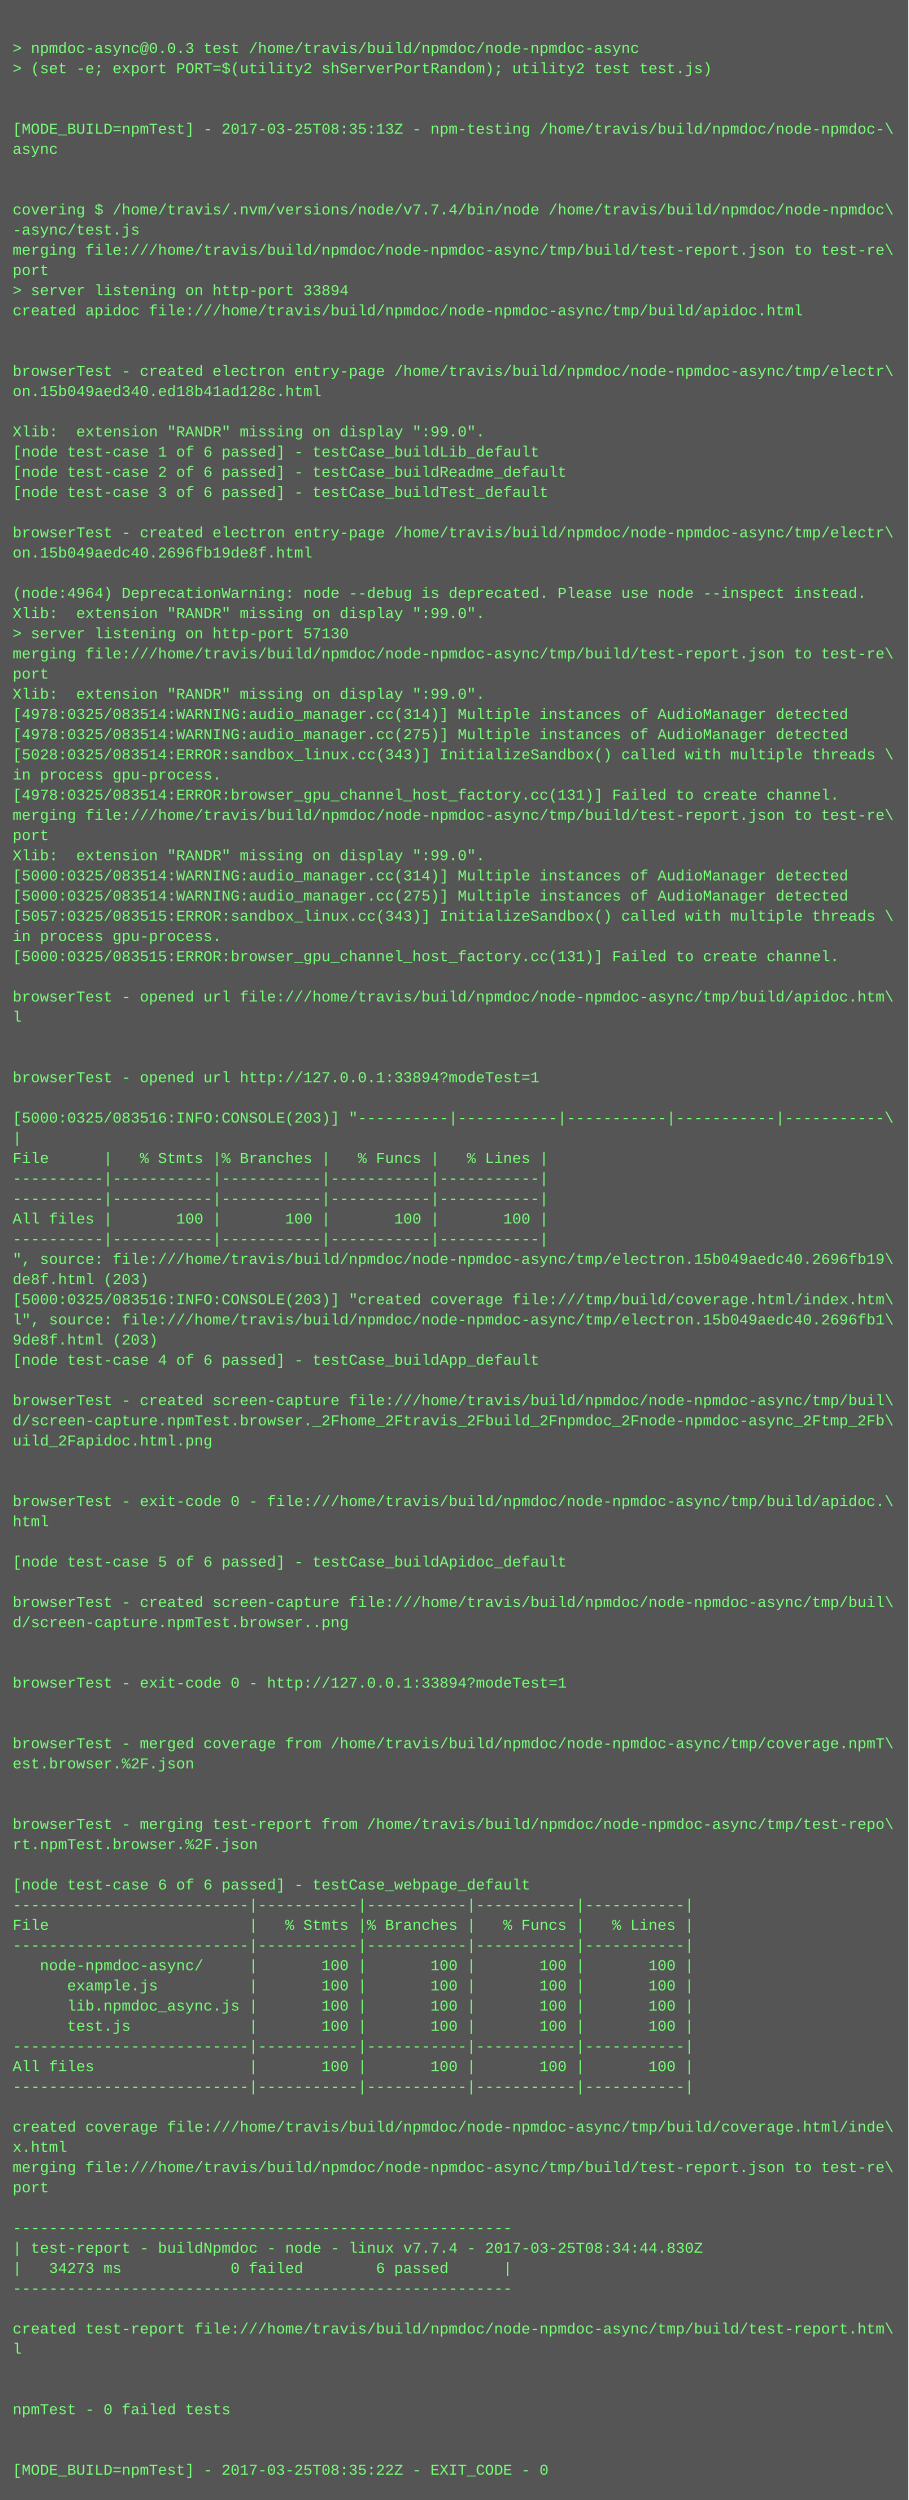
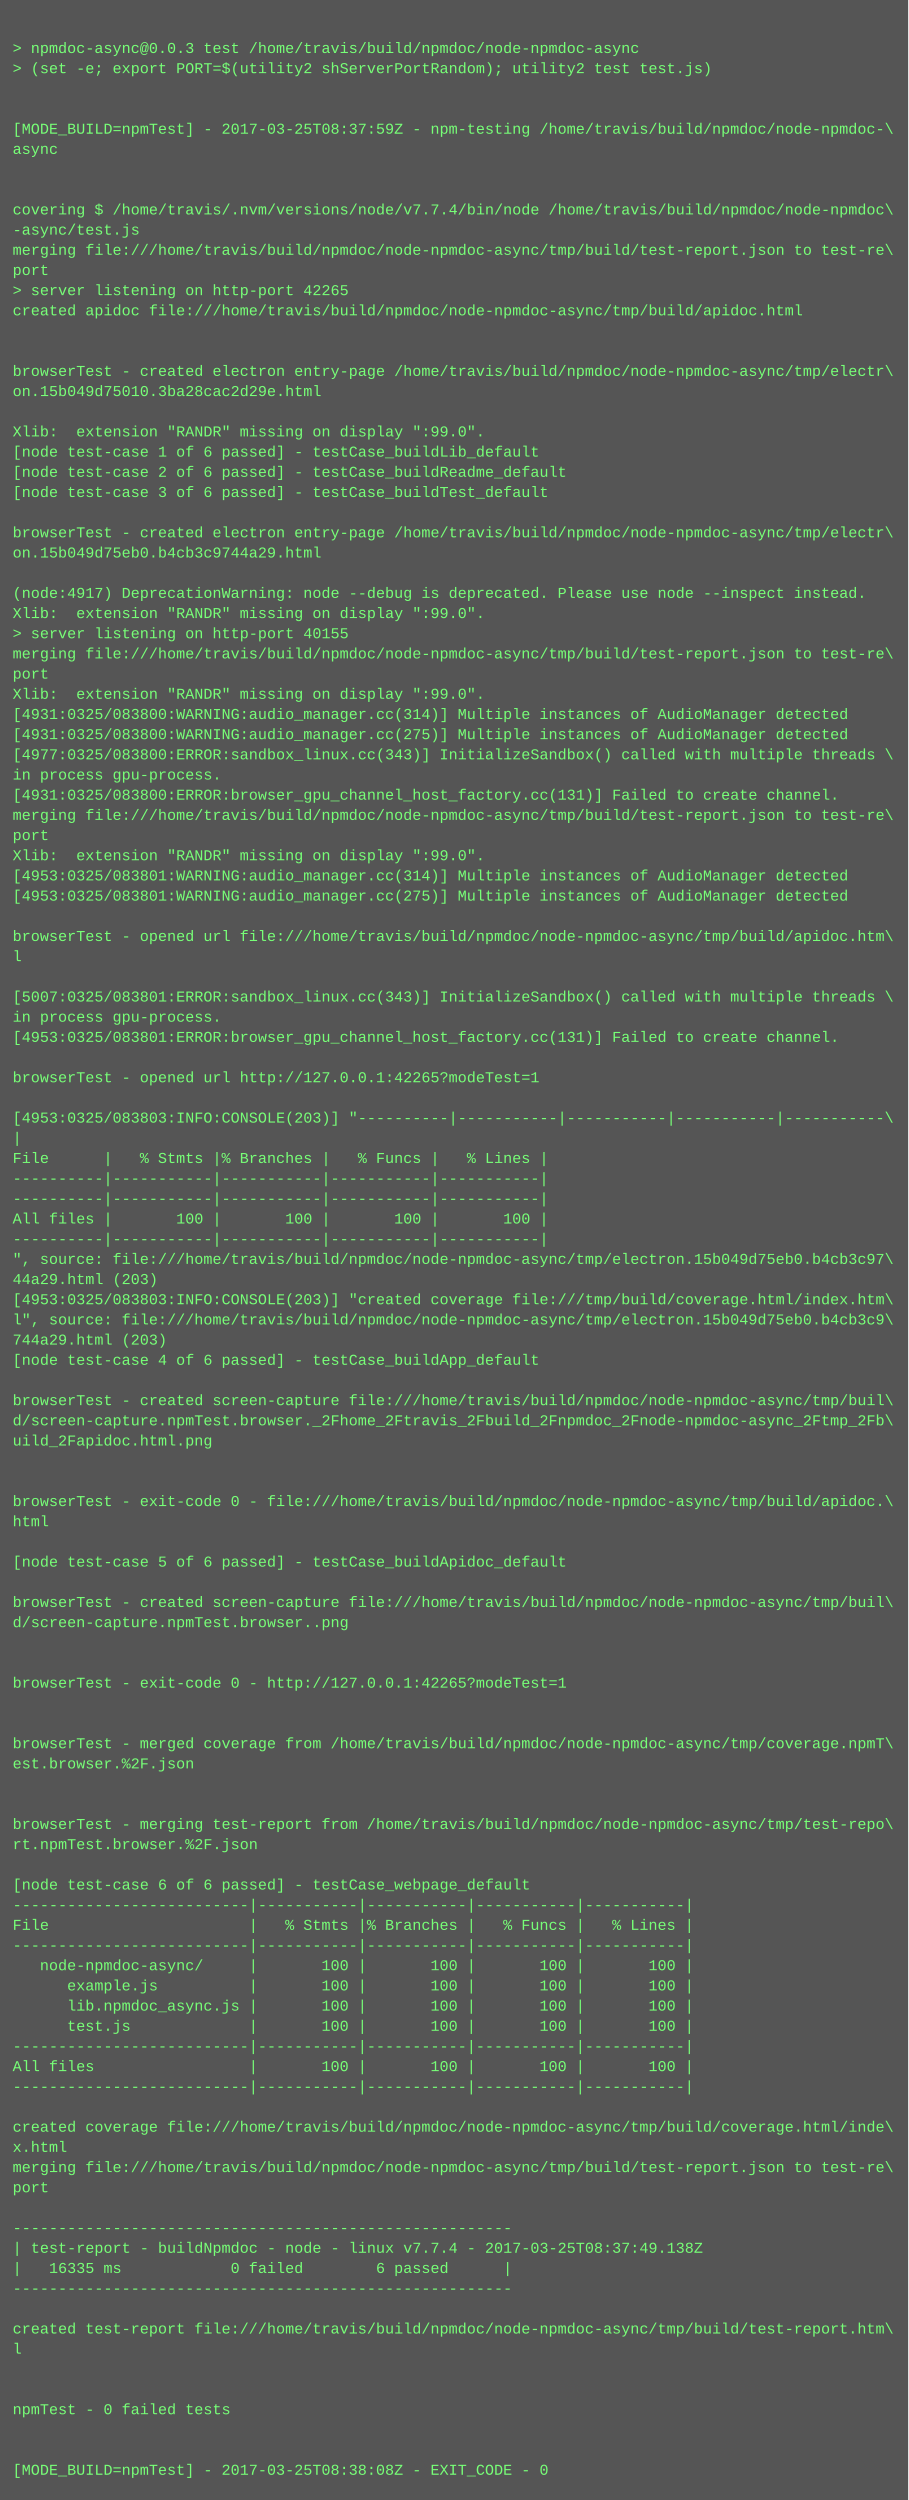
<svg xmlns="http://www.w3.org/2000/svg" height="1982" width="720">
  <rect height="1982" fill="#555" width="720" />
  <text fill="#7f7" font-family="Courier New" font-size="12" xml:space="preserve">
    <tspan x="10" y="26" />
    <tspan x="10" y="42">&gt; npmdoc-async@0.0.3 test /home/travis/build/npmdoc/node-npmdoc-async</tspan>
    <tspan x="10" y="58">&gt; (set -e; export PORT=$(utility2 shServerPortRandom); utility2 test test.js)</tspan>
    <tspan x="10" y="74" />
    <tspan x="10" y="90" />
-     <tspan x="10" y="106">[MODE_BUILD=npmTest] - 2017-03-25T08:35:13Z - npm-testing /home/travis/build/npmdoc/node-npmdoc-\</tspan>
+     <tspan x="10" y="106">[MODE_BUILD=npmTest] - 2017-03-25T08:37:59Z - npm-testing /home/travis/build/npmdoc/node-npmdoc-\</tspan>
    <tspan x="10" y="122">async</tspan>
    <tspan x="10" y="138" />
    <tspan x="10" y="154" />
    <tspan x="10" y="170">covering $ /home/travis/.nvm/versions/node/v7.7.4/bin/node /home/travis/build/npmdoc/node-npmdoc\</tspan>
    <tspan x="10" y="186">-async/test.js</tspan>
    <tspan x="10" y="202">merging file:///home/travis/build/npmdoc/node-npmdoc-async/tmp/build/test-report.json to test-re\</tspan>
    <tspan x="10" y="218">port</tspan>
-     <tspan x="10" y="234">&gt; server listening on http-port 33894</tspan>
+     <tspan x="10" y="234">&gt; server listening on http-port 42265</tspan>
    <tspan x="10" y="250">created apidoc file:///home/travis/build/npmdoc/node-npmdoc-async/tmp/build/apidoc.html</tspan>
    <tspan x="10" y="266" />
    <tspan x="10" y="282" />
    <tspan x="10" y="298">browserTest - created electron entry-page /home/travis/build/npmdoc/node-npmdoc-async/tmp/electr\</tspan>
-     <tspan x="10" y="314">on.15b049aed340.ed18b41ad128c.html</tspan>
+     <tspan x="10" y="314">on.15b049d75010.3ba28cac2d29e.html</tspan>
    <tspan x="10" y="330" />
    <tspan x="10" y="346">Xlib:  extension "RANDR" missing on display ":99.0".</tspan>
    <tspan x="10" y="362">[node test-case 1 of 6 passed] - testCase_buildLib_default</tspan>
    <tspan x="10" y="378">[node test-case 2 of 6 passed] - testCase_buildReadme_default</tspan>
    <tspan x="10" y="394">[node test-case 3 of 6 passed] - testCase_buildTest_default</tspan>
    <tspan x="10" y="410" />
    <tspan x="10" y="426">browserTest - created electron entry-page /home/travis/build/npmdoc/node-npmdoc-async/tmp/electr\</tspan>
-     <tspan x="10" y="442">on.15b049aedc40.2696fb19de8f.html</tspan>
+     <tspan x="10" y="442">on.15b049d75eb0.b4cb3c9744a29.html</tspan>
    <tspan x="10" y="458" />
-     <tspan x="10" y="474">(node:4964) DeprecationWarning: node --debug is deprecated. Please use node --inspect instead.</tspan>
+     <tspan x="10" y="474">(node:4917) DeprecationWarning: node --debug is deprecated. Please use node --inspect instead.</tspan>
    <tspan x="10" y="490">Xlib:  extension "RANDR" missing on display ":99.0".</tspan>
-     <tspan x="10" y="506">&gt; server listening on http-port 57130</tspan>
+     <tspan x="10" y="506">&gt; server listening on http-port 40155</tspan>
    <tspan x="10" y="522">merging file:///home/travis/build/npmdoc/node-npmdoc-async/tmp/build/test-report.json to test-re\</tspan>
    <tspan x="10" y="538">port</tspan>
    <tspan x="10" y="554">Xlib:  extension "RANDR" missing on display ":99.0".</tspan>
-     <tspan x="10" y="570">[4978:0325/083514:WARNING:audio_manager.cc(314)] Multiple instances of AudioManager detected</tspan>
-     <tspan x="10" y="586">[4978:0325/083514:WARNING:audio_manager.cc(275)] Multiple instances of AudioManager detected</tspan>
-     <tspan x="10" y="602">[5028:0325/083514:ERROR:sandbox_linux.cc(343)] InitializeSandbox() called with multiple threads \</tspan>
+     <tspan x="10" y="570">[4931:0325/083800:WARNING:audio_manager.cc(314)] Multiple instances of AudioManager detected</tspan>
+     <tspan x="10" y="586">[4931:0325/083800:WARNING:audio_manager.cc(275)] Multiple instances of AudioManager detected</tspan>
+     <tspan x="10" y="602">[4977:0325/083800:ERROR:sandbox_linux.cc(343)] InitializeSandbox() called with multiple threads \</tspan>
    <tspan x="10" y="618">in process gpu-process. </tspan>
-     <tspan x="10" y="634">[4978:0325/083514:ERROR:browser_gpu_channel_host_factory.cc(131)] Failed to create channel.</tspan>
+     <tspan x="10" y="634">[4931:0325/083800:ERROR:browser_gpu_channel_host_factory.cc(131)] Failed to create channel.</tspan>
    <tspan x="10" y="650">merging file:///home/travis/build/npmdoc/node-npmdoc-async/tmp/build/test-report.json to test-re\</tspan>
    <tspan x="10" y="666">port</tspan>
    <tspan x="10" y="682">Xlib:  extension "RANDR" missing on display ":99.0".</tspan>
-     <tspan x="10" y="698">[5000:0325/083514:WARNING:audio_manager.cc(314)] Multiple instances of AudioManager detected</tspan>
-     <tspan x="10" y="714">[5000:0325/083514:WARNING:audio_manager.cc(275)] Multiple instances of AudioManager detected</tspan>
-     <tspan x="10" y="730">[5057:0325/083515:ERROR:sandbox_linux.cc(343)] InitializeSandbox() called with multiple threads \</tspan>
-     <tspan x="10" y="746">in process gpu-process. </tspan>
-     <tspan x="10" y="762">[5000:0325/083515:ERROR:browser_gpu_channel_host_factory.cc(131)] Failed to create channel.</tspan>
+     <tspan x="10" y="698">[4953:0325/083801:WARNING:audio_manager.cc(314)] Multiple instances of AudioManager detected</tspan>
+     <tspan x="10" y="714">[4953:0325/083801:WARNING:audio_manager.cc(275)] Multiple instances of AudioManager detected</tspan>
+     <tspan x="10" y="730" />
+     <tspan x="10" y="746">browserTest - opened url file:///home/travis/build/npmdoc/node-npmdoc-async/tmp/build/apidoc.htm\</tspan>
+     <tspan x="10" y="762">l</tspan>
    <tspan x="10" y="778" />
-     <tspan x="10" y="794">browserTest - opened url file:///home/travis/build/npmdoc/node-npmdoc-async/tmp/build/apidoc.htm\</tspan>
-     <tspan x="10" y="810">l</tspan>
-     <tspan x="10" y="826" />
+     <tspan x="10" y="794">[5007:0325/083801:ERROR:sandbox_linux.cc(343)] InitializeSandbox() called with multiple threads \</tspan>
+     <tspan x="10" y="810">in process gpu-process. </tspan>
+     <tspan x="10" y="826">[4953:0325/083801:ERROR:browser_gpu_channel_host_factory.cc(131)] Failed to create channel.</tspan>
    <tspan x="10" y="842" />
-     <tspan x="10" y="858">browserTest - opened url http://127.0.0.1:33894?modeTest=1</tspan>
+     <tspan x="10" y="858">browserTest - opened url http://127.0.0.1:42265?modeTest=1</tspan>
    <tspan x="10" y="874" />
-     <tspan x="10" y="890">[5000:0325/083516:INFO:CONSOLE(203)] "----------|-----------|-----------|-----------|-----------\</tspan>
+     <tspan x="10" y="890">[4953:0325/083803:INFO:CONSOLE(203)] "----------|-----------|-----------|-----------|-----------\</tspan>
    <tspan x="10" y="906">|</tspan>
    <tspan x="10" y="922">File      |   % Stmts |% Branches |   % Funcs |   % Lines |</tspan>
    <tspan x="10" y="938">----------|-----------|-----------|-----------|-----------|</tspan>
    <tspan x="10" y="954">----------|-----------|-----------|-----------|-----------|</tspan>
    <tspan x="10" y="970">All files |       100 |       100 |       100 |       100 |</tspan>
    <tspan x="10" y="986">----------|-----------|-----------|-----------|-----------|</tspan>
-     <tspan x="10" y="1002">", source: file:///home/travis/build/npmdoc/node-npmdoc-async/tmp/electron.15b049aedc40.2696fb19\</tspan>
-     <tspan x="10" y="1018">de8f.html (203)</tspan>
-     <tspan x="10" y="1034">[5000:0325/083516:INFO:CONSOLE(203)] "created coverage file:///tmp/build/coverage.html/index.htm\</tspan>
-     <tspan x="10" y="1050">l", source: file:///home/travis/build/npmdoc/node-npmdoc-async/tmp/electron.15b049aedc40.2696fb1\</tspan>
-     <tspan x="10" y="1066">9de8f.html (203)</tspan>
+     <tspan x="10" y="1002">", source: file:///home/travis/build/npmdoc/node-npmdoc-async/tmp/electron.15b049d75eb0.b4cb3c97\</tspan>
+     <tspan x="10" y="1018">44a29.html (203)</tspan>
+     <tspan x="10" y="1034">[4953:0325/083803:INFO:CONSOLE(203)] "created coverage file:///tmp/build/coverage.html/index.htm\</tspan>
+     <tspan x="10" y="1050">l", source: file:///home/travis/build/npmdoc/node-npmdoc-async/tmp/electron.15b049d75eb0.b4cb3c9\</tspan>
+     <tspan x="10" y="1066">744a29.html (203)</tspan>
    <tspan x="10" y="1082">[node test-case 4 of 6 passed] - testCase_buildApp_default</tspan>
    <tspan x="10" y="1098" />
    <tspan x="10" y="1114">browserTest - created screen-capture file:///home/travis/build/npmdoc/node-npmdoc-async/tmp/buil\</tspan>
    <tspan x="10" y="1130">d/screen-capture.npmTest.browser._2Fhome_2Ftravis_2Fbuild_2Fnpmdoc_2Fnode-npmdoc-async_2Ftmp_2Fb\</tspan>
    <tspan x="10" y="1146">uild_2Fapidoc.html.png</tspan>
    <tspan x="10" y="1162" />
    <tspan x="10" y="1178" />
    <tspan x="10" y="1194">browserTest - exit-code 0 - file:///home/travis/build/npmdoc/node-npmdoc-async/tmp/build/apidoc.\</tspan>
    <tspan x="10" y="1210">html</tspan>
    <tspan x="10" y="1226" />
    <tspan x="10" y="1242">[node test-case 5 of 6 passed] - testCase_buildApidoc_default</tspan>
    <tspan x="10" y="1258" />
    <tspan x="10" y="1274">browserTest - created screen-capture file:///home/travis/build/npmdoc/node-npmdoc-async/tmp/buil\</tspan>
    <tspan x="10" y="1290">d/screen-capture.npmTest.browser..png</tspan>
    <tspan x="10" y="1306" />
    <tspan x="10" y="1322" />
-     <tspan x="10" y="1338">browserTest - exit-code 0 - http://127.0.0.1:33894?modeTest=1</tspan>
+     <tspan x="10" y="1338">browserTest - exit-code 0 - http://127.0.0.1:42265?modeTest=1</tspan>
    <tspan x="10" y="1354" />
    <tspan x="10" y="1370" />
    <tspan x="10" y="1386">browserTest - merged coverage from /home/travis/build/npmdoc/node-npmdoc-async/tmp/coverage.npmT\</tspan>
    <tspan x="10" y="1402">est.browser.%2F.json</tspan>
    <tspan x="10" y="1418" />
    <tspan x="10" y="1434" />
    <tspan x="10" y="1450">browserTest - merging test-report from /home/travis/build/npmdoc/node-npmdoc-async/tmp/test-repo\</tspan>
    <tspan x="10" y="1466">rt.npmTest.browser.%2F.json</tspan>
    <tspan x="10" y="1482" />
    <tspan x="10" y="1498">[node test-case 6 of 6 passed] - testCase_webpage_default</tspan>
    <tspan x="10" y="1514">--------------------------|-----------|-----------|-----------|-----------|</tspan>
    <tspan x="10" y="1530">File                      |   % Stmts |% Branches |   % Funcs |   % Lines |</tspan>
    <tspan x="10" y="1546">--------------------------|-----------|-----------|-----------|-----------|</tspan>
    <tspan x="10" y="1562">   node-npmdoc-async/     |       100 |       100 |       100 |       100 |</tspan>
    <tspan x="10" y="1578">      example.js          |       100 |       100 |       100 |       100 |</tspan>
    <tspan x="10" y="1594">      lib.npmdoc_async.js |       100 |       100 |       100 |       100 |</tspan>
    <tspan x="10" y="1610">      test.js             |       100 |       100 |       100 |       100 |</tspan>
    <tspan x="10" y="1626">--------------------------|-----------|-----------|-----------|-----------|</tspan>
    <tspan x="10" y="1642">All files                 |       100 |       100 |       100 |       100 |</tspan>
    <tspan x="10" y="1658">--------------------------|-----------|-----------|-----------|-----------|</tspan>
    <tspan x="10" y="1674" />
    <tspan x="10" y="1690">created coverage file:///home/travis/build/npmdoc/node-npmdoc-async/tmp/build/coverage.html/inde\</tspan>
    <tspan x="10" y="1706">x.html</tspan>
    <tspan x="10" y="1722">merging file:///home/travis/build/npmdoc/node-npmdoc-async/tmp/build/test-report.json to test-re\</tspan>
    <tspan x="10" y="1738">port</tspan>
    <tspan x="10" y="1754" />
    <tspan x="10" y="1770">-------------------------------------------------------</tspan>
-     <tspan x="10" y="1786">| test-report - buildNpmdoc - node - linux v7.7.4 - 2017-03-25T08:34:44.830Z</tspan>
-     <tspan x="10" y="1802">|   34273 ms            0 failed        6 passed      |</tspan>
+     <tspan x="10" y="1786">| test-report - buildNpmdoc - node - linux v7.7.4 - 2017-03-25T08:37:49.138Z</tspan>
+     <tspan x="10" y="1802">|   16335 ms            0 failed        6 passed      |</tspan>
    <tspan x="10" y="1818">-------------------------------------------------------</tspan>
    <tspan x="10" y="1834" />
    <tspan x="10" y="1850">created test-report file:///home/travis/build/npmdoc/node-npmdoc-async/tmp/build/test-report.htm\</tspan>
    <tspan x="10" y="1866">l</tspan>
    <tspan x="10" y="1882" />
    <tspan x="10" y="1898" />
    <tspan x="10" y="1914">npmTest - 0 failed tests</tspan>
    <tspan x="10" y="1930" />
    <tspan x="10" y="1946" />
-     <tspan x="10" y="1962">[MODE_BUILD=npmTest] - 2017-03-25T08:35:22Z - EXIT_CODE - 0</tspan>
+     <tspan x="10" y="1962">[MODE_BUILD=npmTest] - 2017-03-25T08:38:08Z - EXIT_CODE - 0</tspan>
  </text>
</svg>
